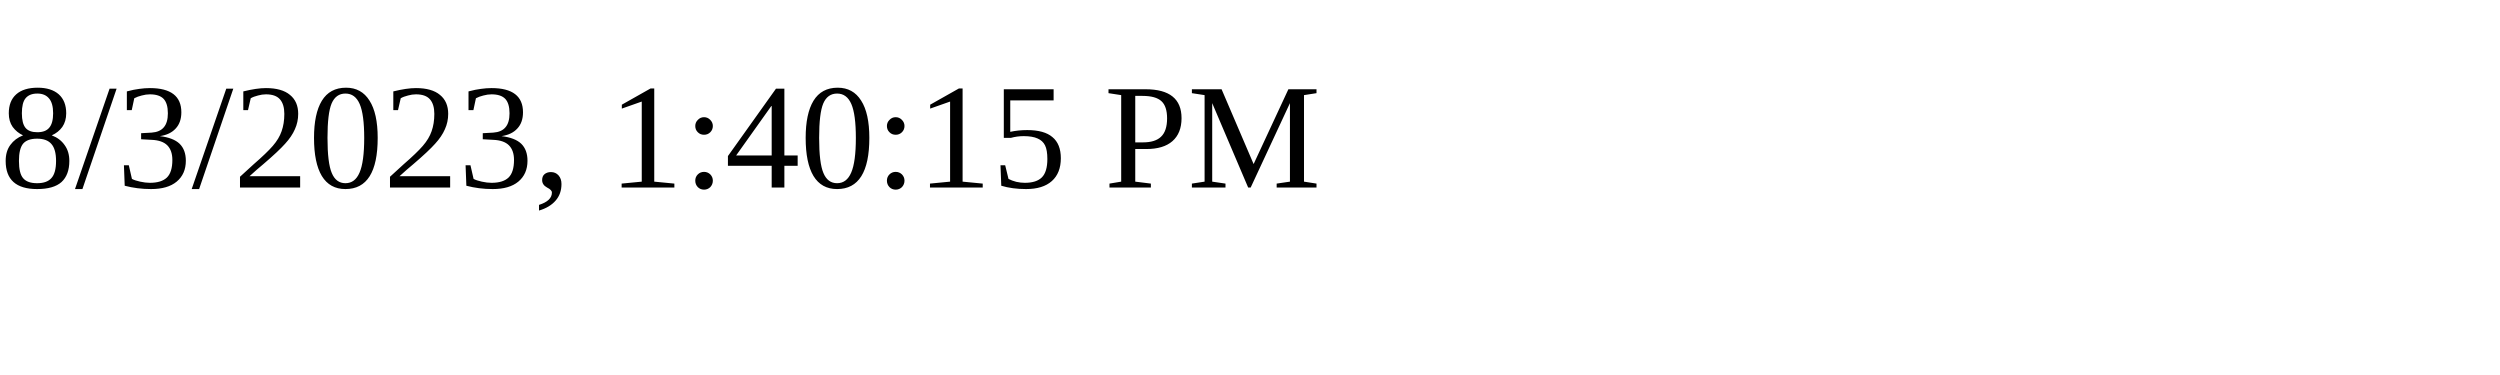
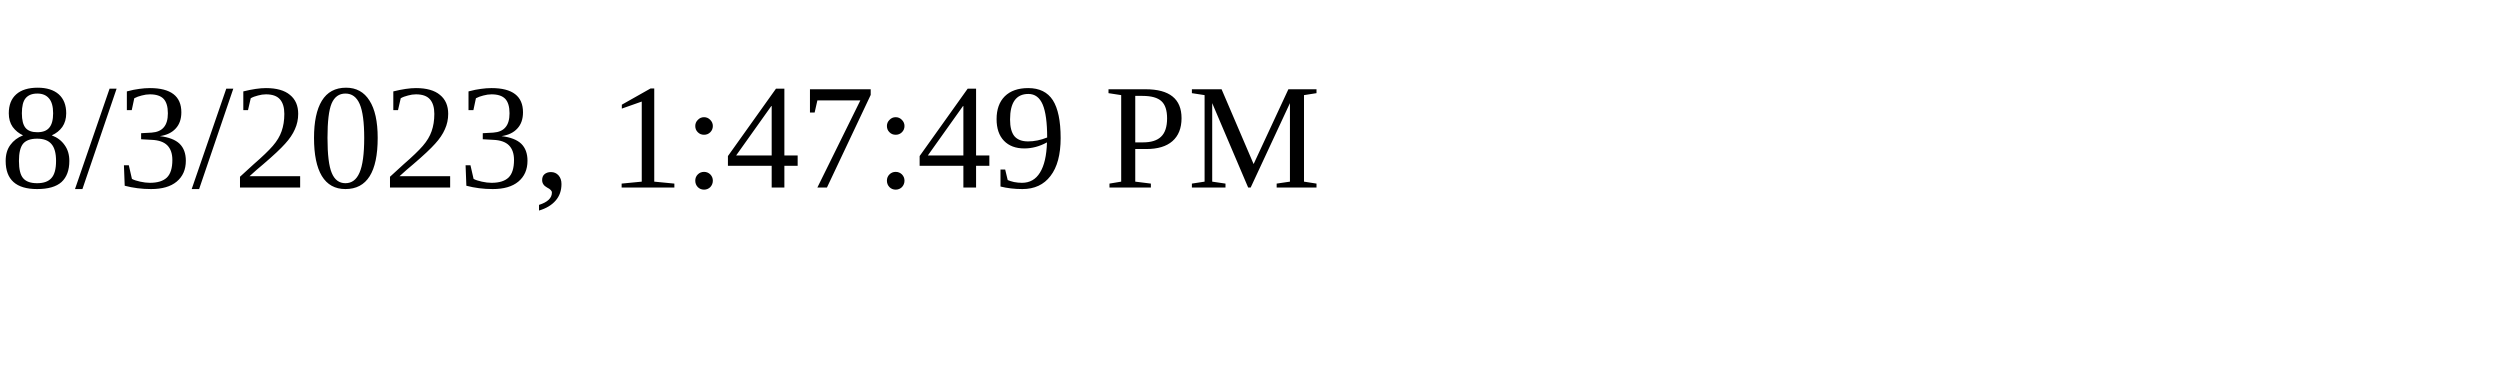
<svg xmlns="http://www.w3.org/2000/svg" height="30" width="200">
-   <text x="0" y="15">8/3/2023, 1:40:15 PM</text>
+   <text x="0" y="15">8/3/2023, 1:47:49 PM</text>
</svg>
